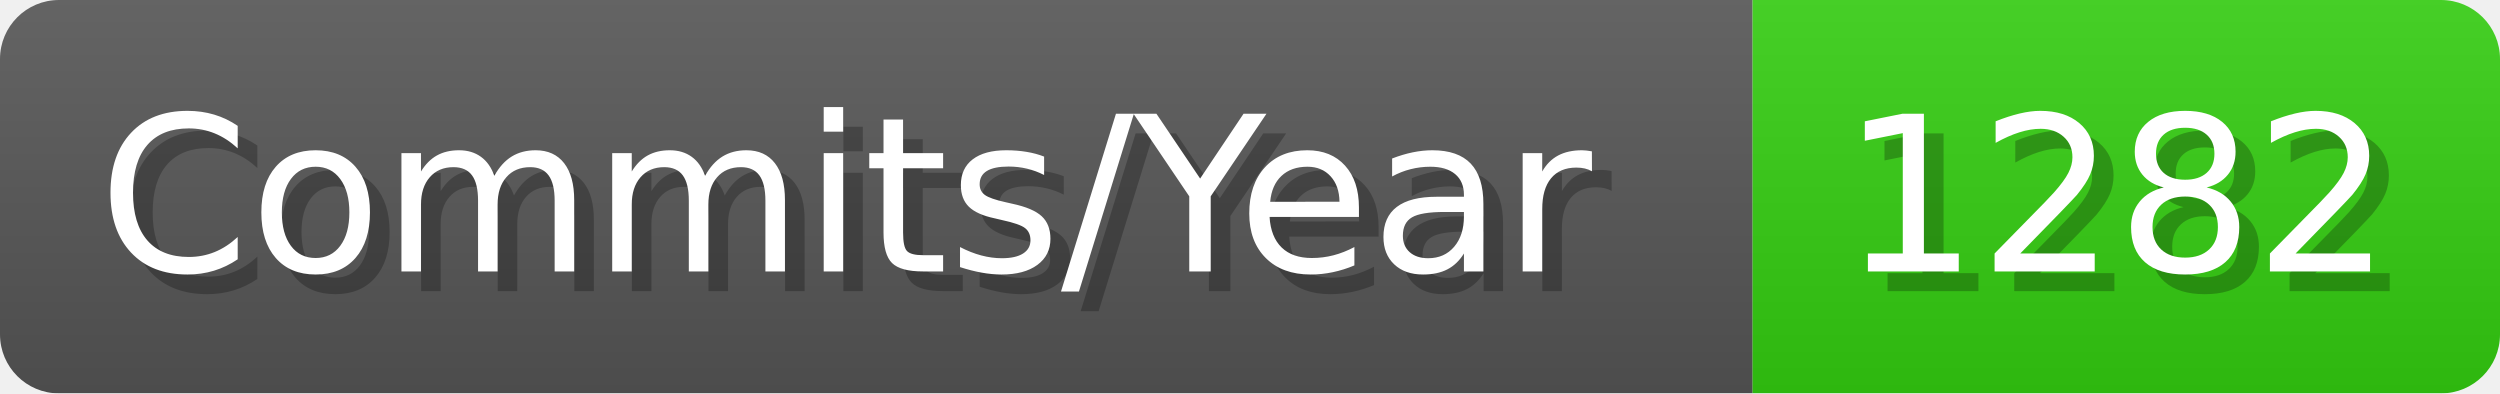
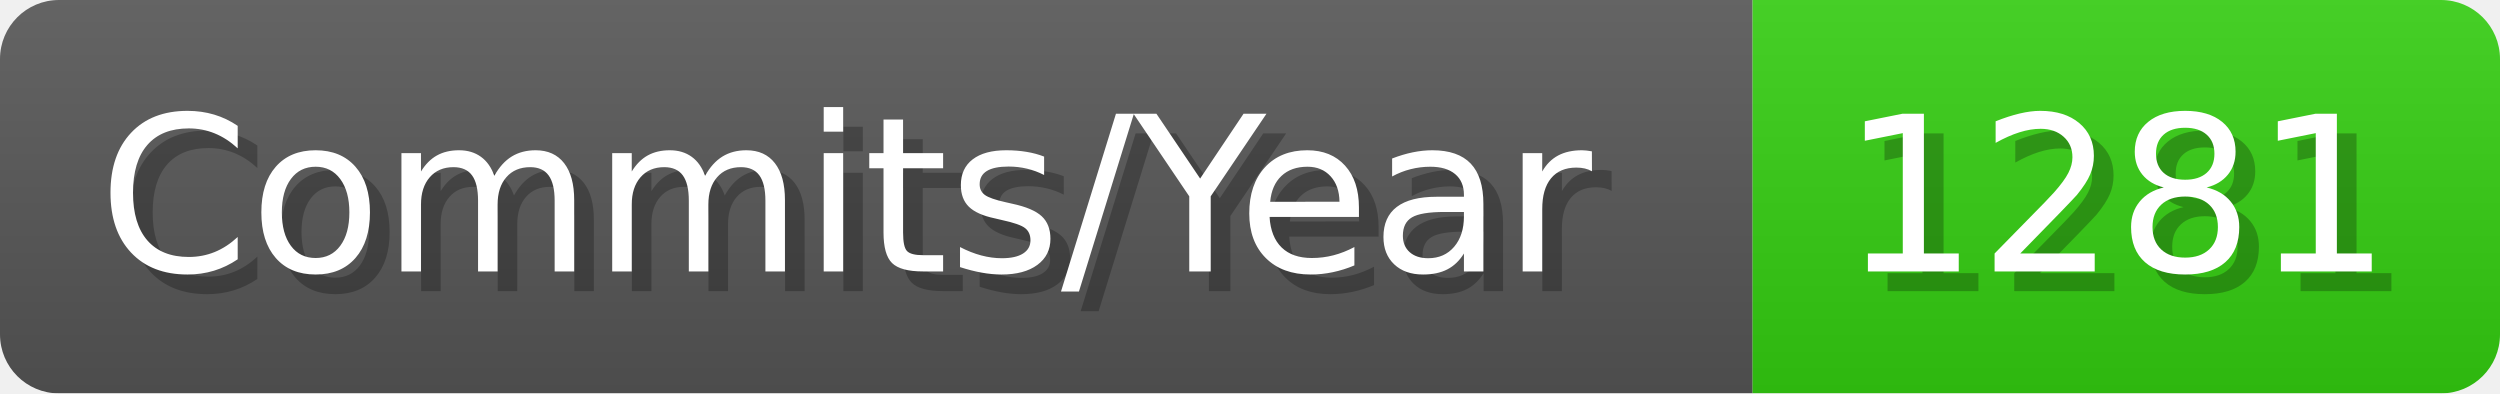
- <svg xmlns="http://www.w3.org/2000/svg" width="127.1" height="20" viewBox="0 0 1271 200" role="img" aria-label="Commits/Year: 1282">
+ <svg xmlns="http://www.w3.org/2000/svg" width="127.1" height="20" viewBox="0 0 1271 200" role="img" aria-label="Commits/Year: 1281">
  <linearGradient id="aUPdi" x2="0" y2="100%">
    <stop offset="0" stop-opacity=".1" stop-color="#EEE" />
    <stop offset="1" stop-opacity=".1" />
  </linearGradient>
  <mask id="WfAiQ">
    <rect width="1271" height="200" rx="30" fill="#FFF" />
  </mask>
  <g mask="url(#WfAiQ)">
    <rect width="891" height="200" fill="#555" />
    <rect width="380" height="200" fill="#3C1" x="891" />
    <rect width="1271" height="200" fill="url(#aUPdi)" />
  </g>
  <g aria-hidden="true" fill="#fff" text-anchor="start" font-family="Verdana,DejaVu Sans,sans-serif" font-size="110">
    <text x="60" y="148" textLength="791" fill="#000" opacity="0.25">Commits/Year</text>
    <text x="50" y="138" textLength="791">Commits/Year</text>
-     <text x="946" y="148" textLength="280" fill="#000" opacity="0.25">1282</text>
-     <text x="936" y="138" textLength="280">1282</text>
+     <text x="946" y="148" textLength="280" fill="#000" opacity="0.25">1281</text>
+     <text x="936" y="138" textLength="280">1281</text>
  </g>
</svg>
